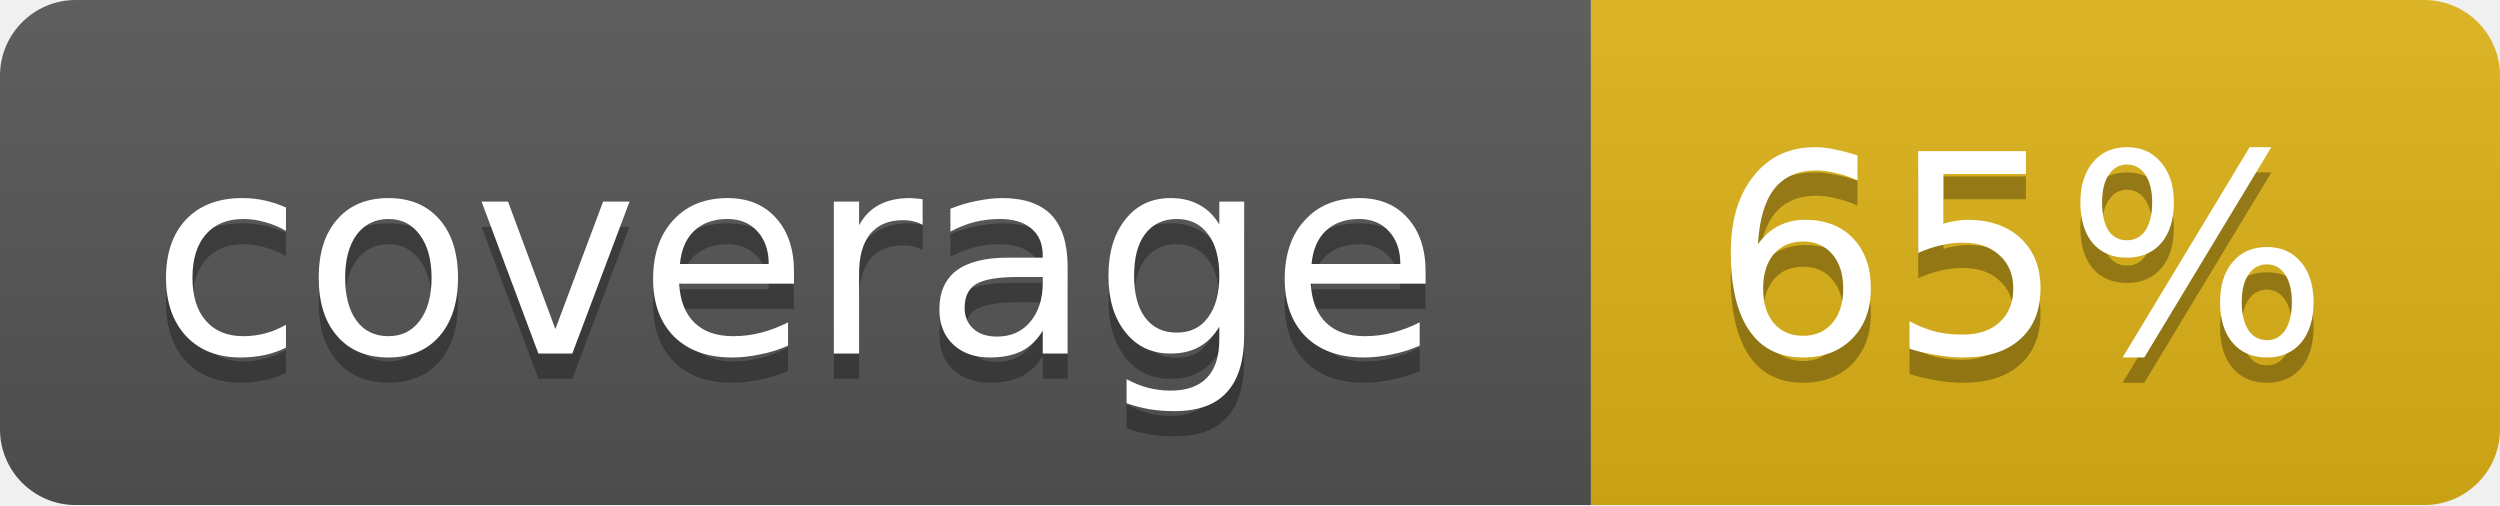
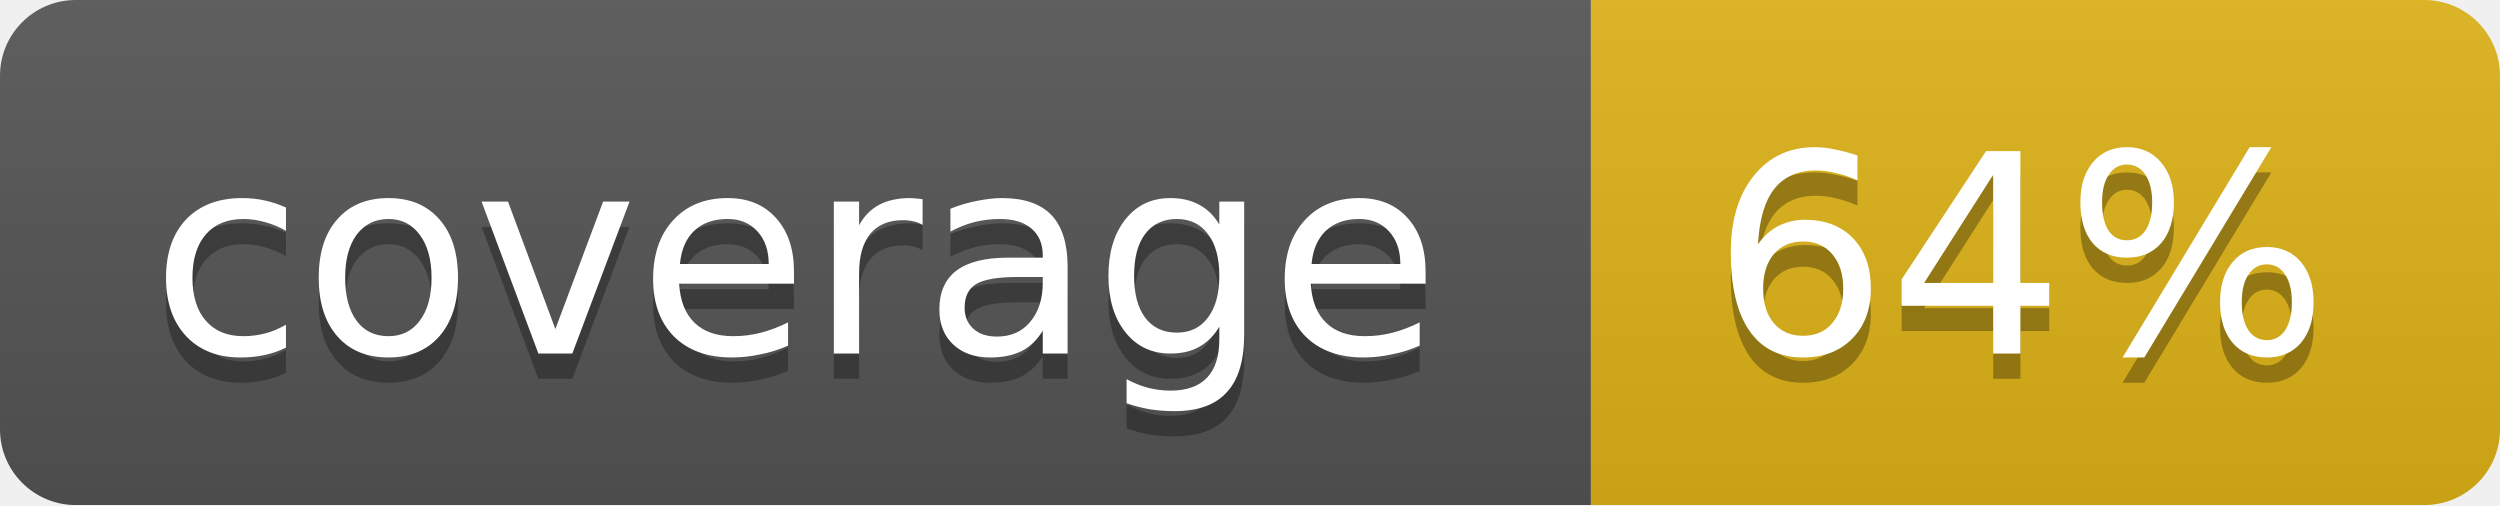
<svg xmlns="http://www.w3.org/2000/svg" width="99" height="20">
  <linearGradient id="b" x2="0" y2="100%">
    <stop offset="0" stop-color="#bbb" stop-opacity=".1" />
    <stop offset="1" stop-opacity=".1" />
  </linearGradient>
  <mask id="a">
    <rect width="99" height="20" rx="3" fill="#fff" />
  </mask>
  <g mask="url(#a)">
    <path fill="#555" d="M0 0h63v20H0z" />
    <path fill="#dfb317" d="M63 0h36v20H63z" />
    <path fill="url(#b)" d="M0 0h99v20H0z" />
  </g>
  <g fill="#fff" text-anchor="middle" font-family="DejaVu Sans,Verdana,Geneva,sans-serif" font-size="11">
    <text x="31.5" y="15" fill="#010101" fill-opacity=".3">coverage</text>
    <text x="31.5" y="14">coverage</text>
-     <text x="80" y="15" fill="#010101" fill-opacity=".3">65%</text>
-     <text x="80" y="14">65%</text>
+     <text x="80" y="15" fill="#010101" fill-opacity=".3">64%</text>
+     <text x="80" y="14">64%</text>
  </g>
</svg>
